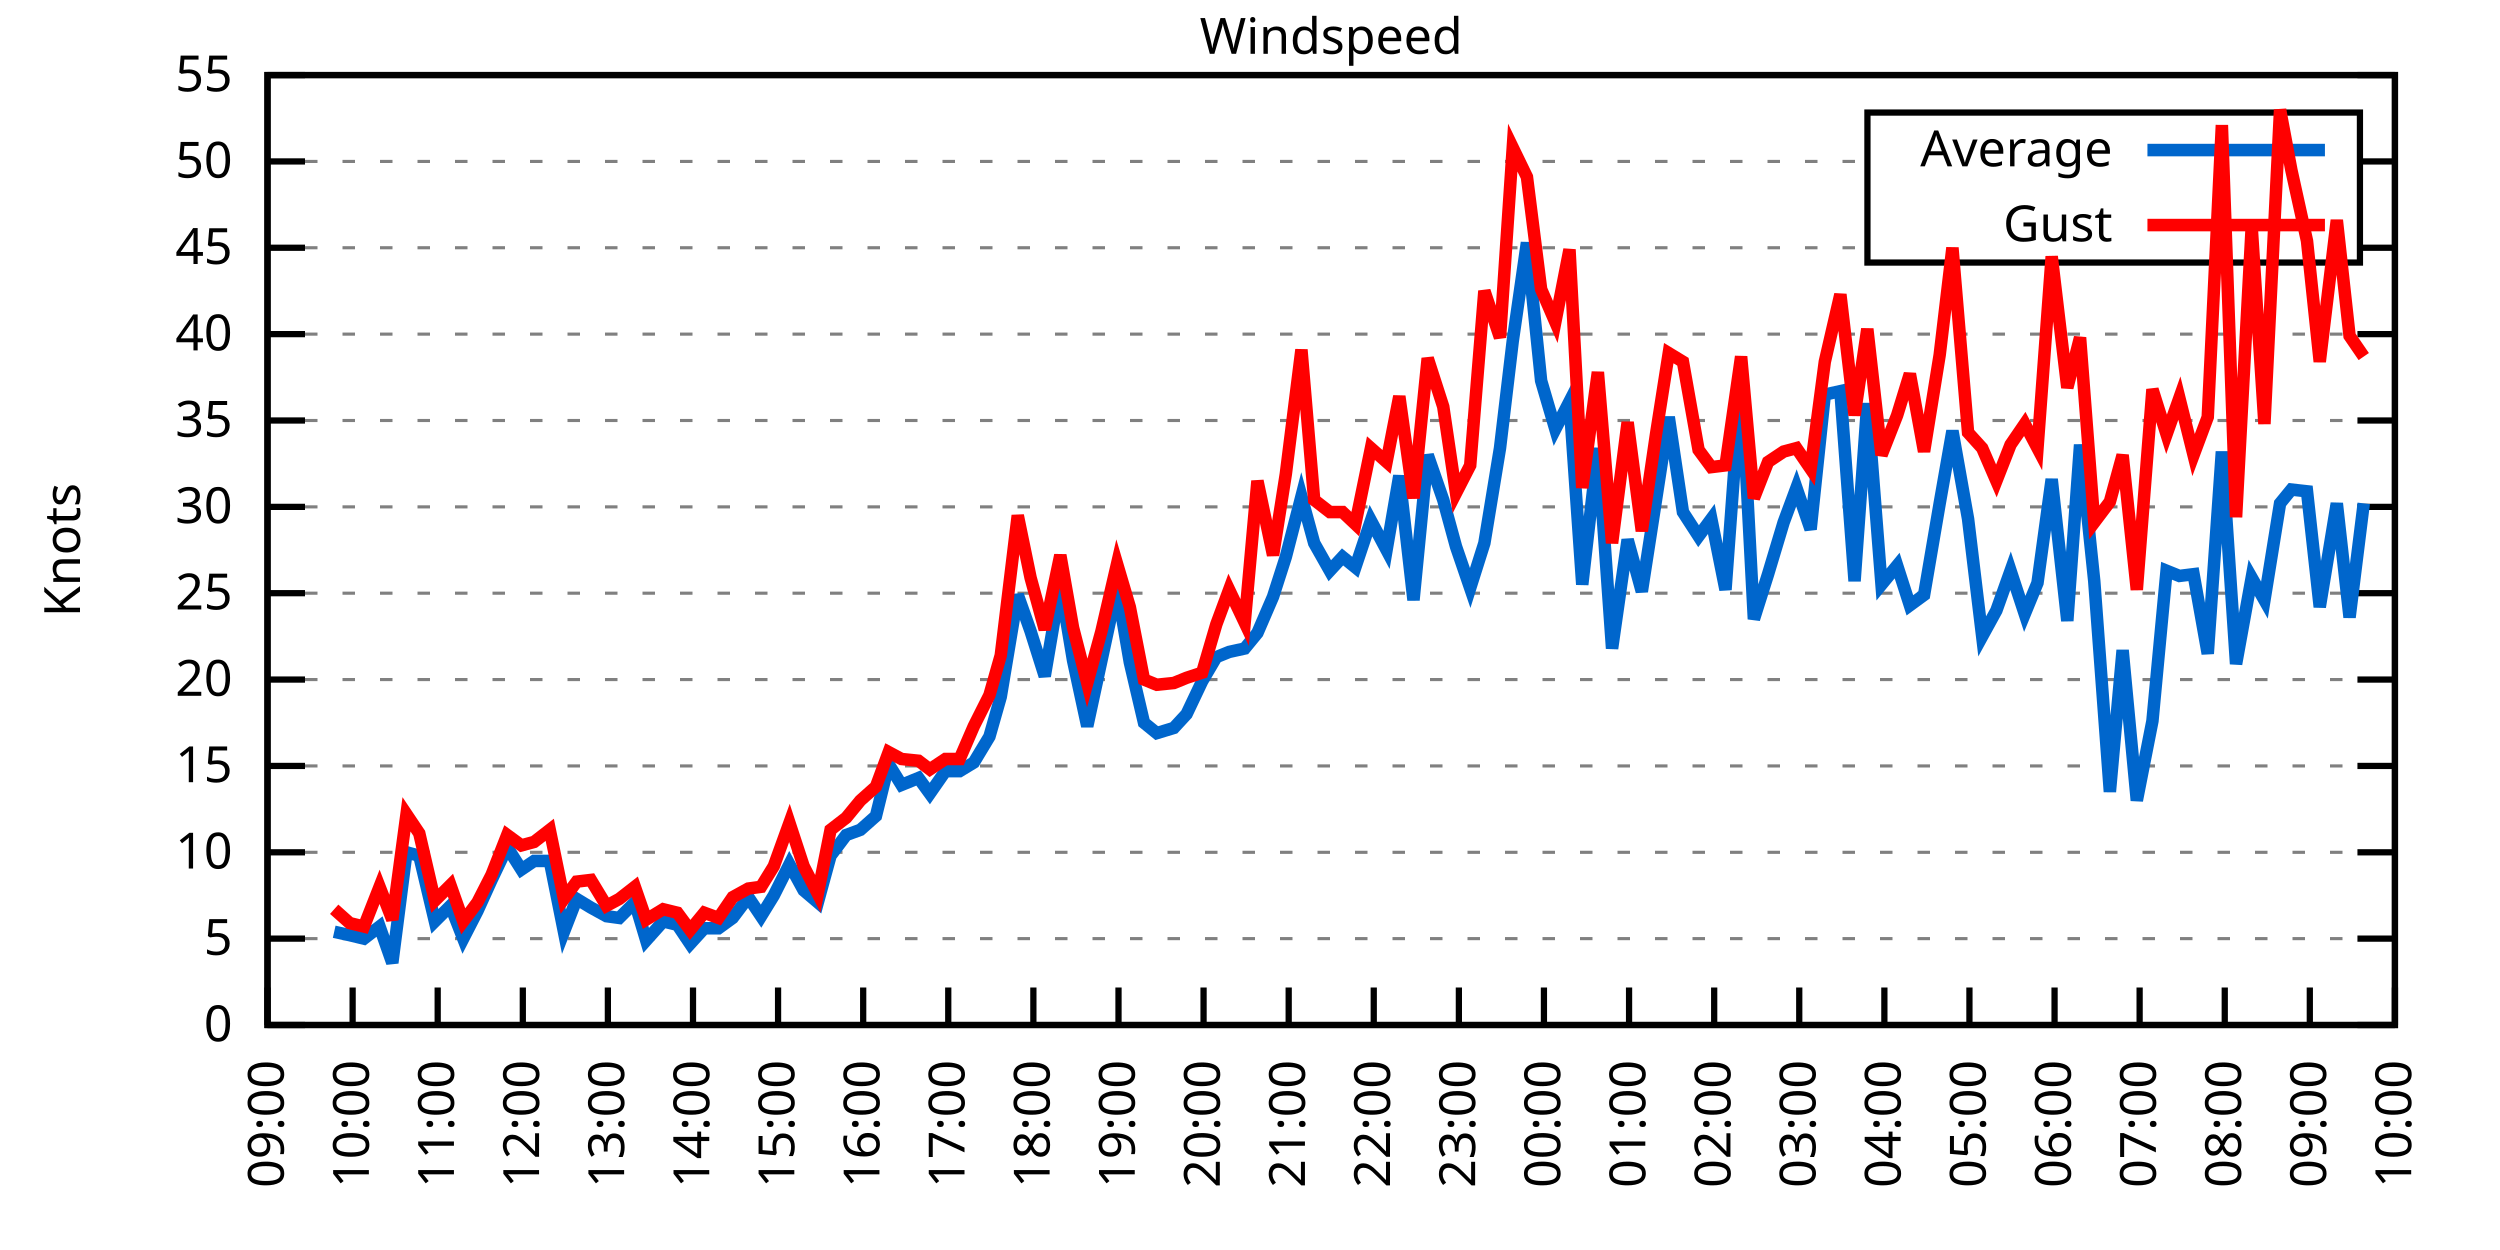
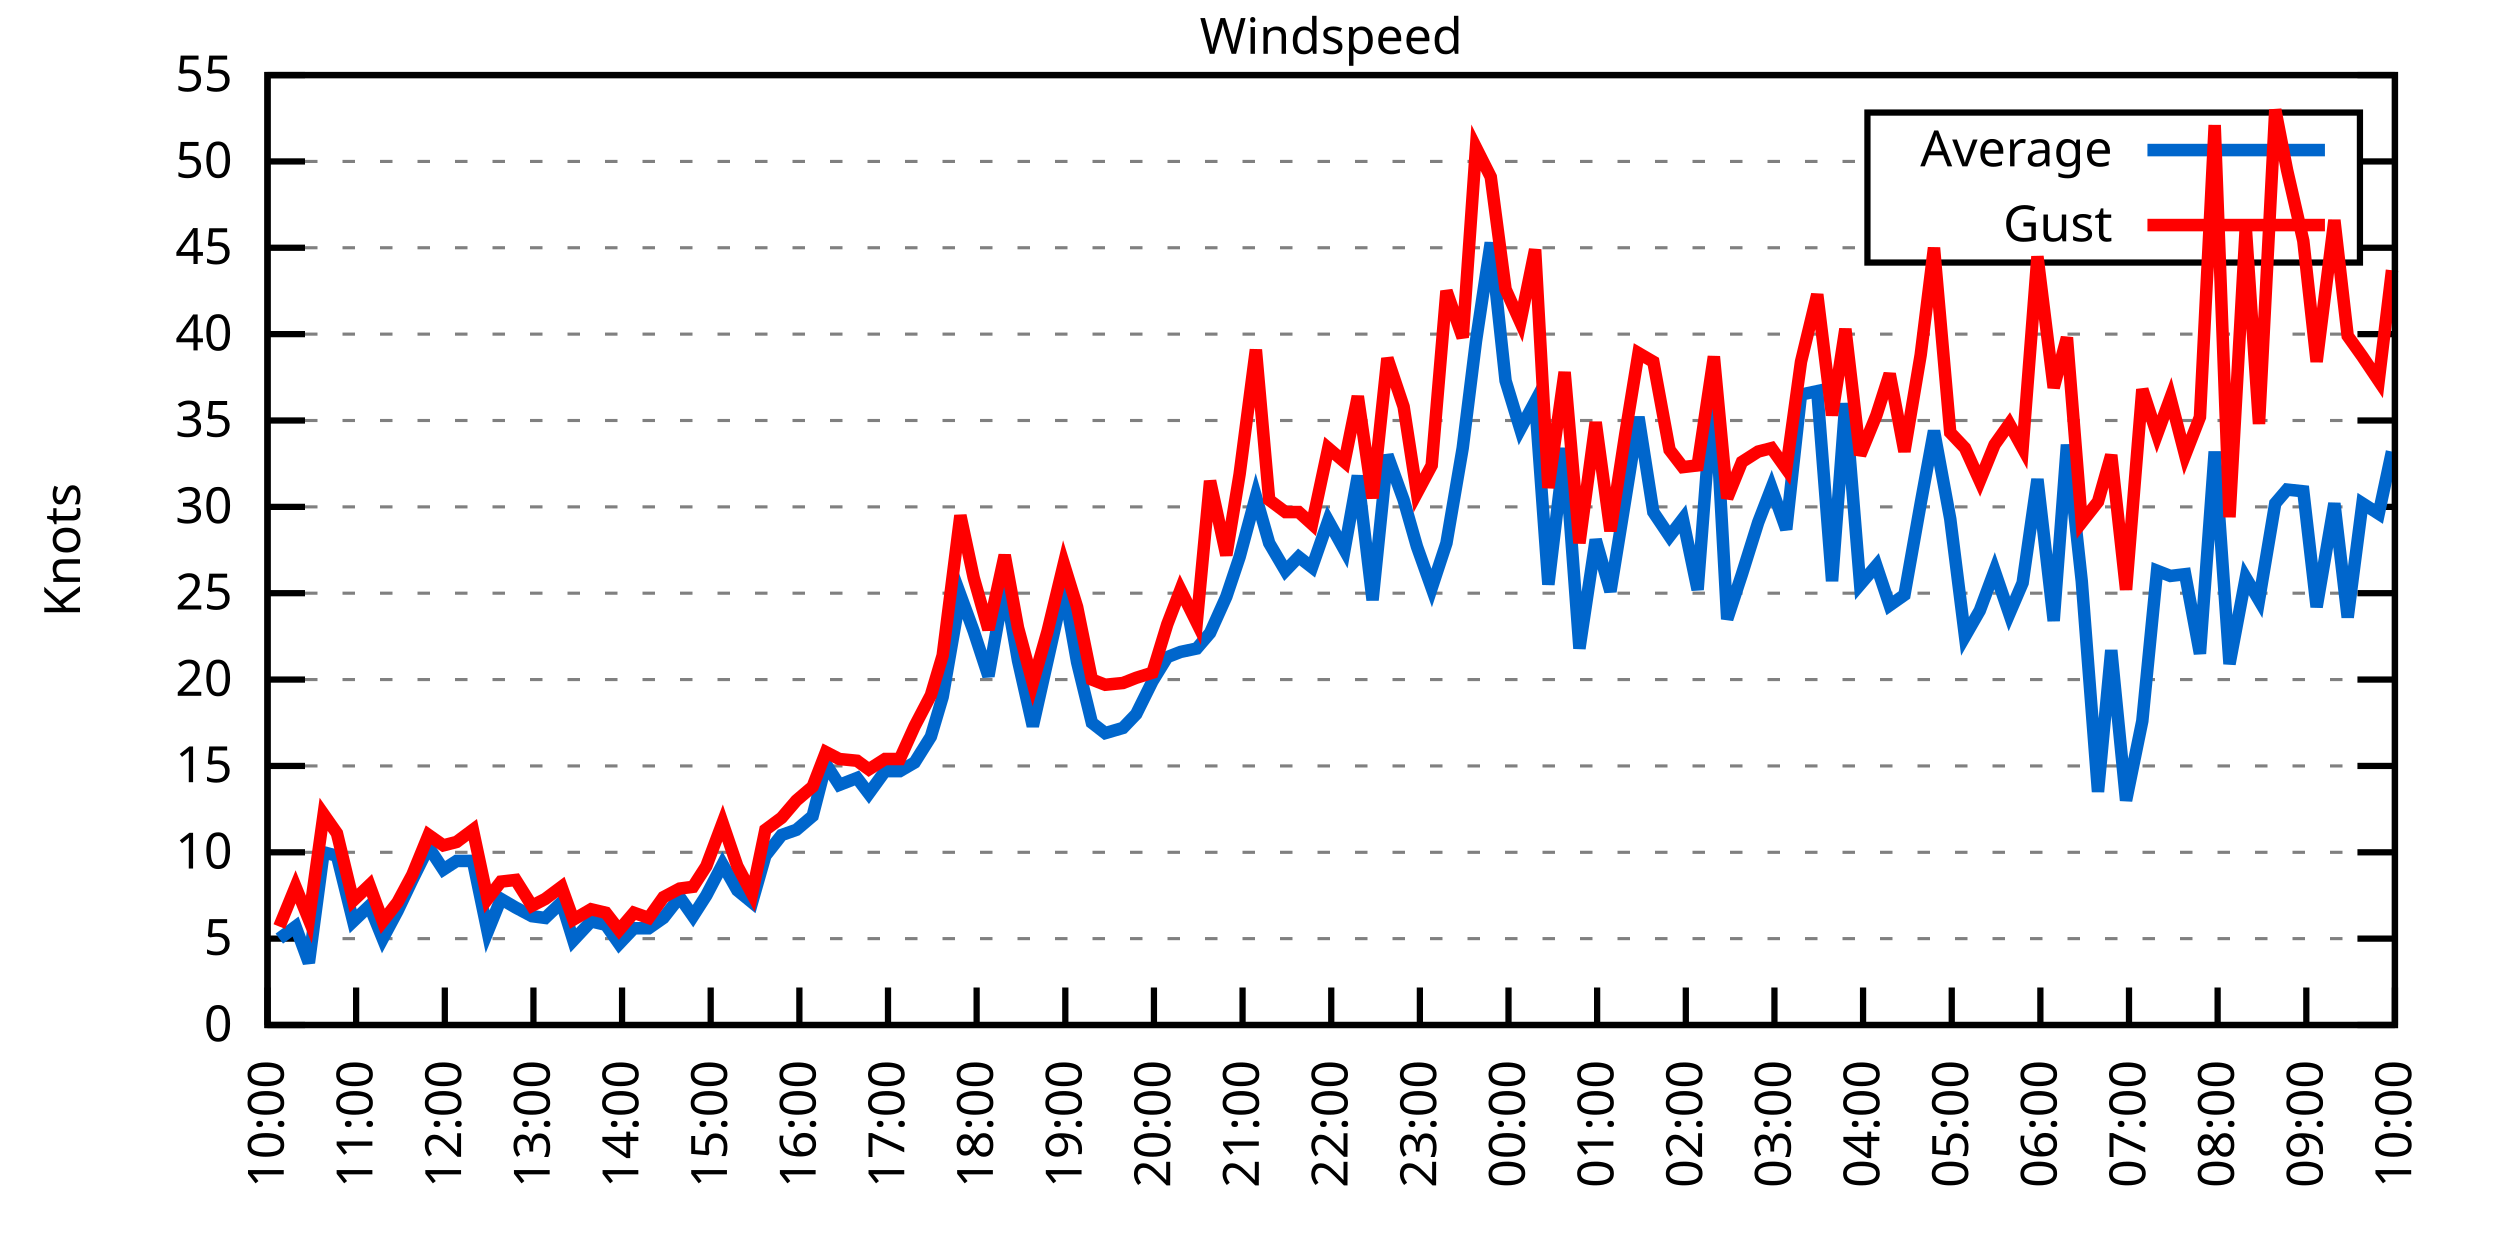
<svg xmlns="http://www.w3.org/2000/svg" xmlns:xlink="http://www.w3.org/1999/xlink" width="400" height="200" viewBox="0 0 400 200">
  <g id="gnuplot_canvas">
    <rect x="0" y="0" width="400" height="200" fill="none" />
    <defs>
      <circle id="gpDot" r="0.5" stroke-width="0.5" stroke="currentColor" />
      <path id="gpPt0" stroke-width="0.333" stroke="currentColor" d="M-1,0 h2 M0,-1 v2" />
      <path id="gpPt1" stroke-width="0.333" stroke="currentColor" d="M-1,-1 L1,1 M1,-1 L-1,1" />
      <path id="gpPt2" stroke-width="0.333" stroke="currentColor" d="M-1,0 L1,0 M0,-1 L0,1 M-1,-1 L1,1 M-1,1 L1,-1" />
      <rect id="gpPt3" stroke-width="0.333" stroke="currentColor" x="-1" y="-1" width="2" height="2" />
      <rect id="gpPt4" stroke-width="0.333" stroke="currentColor" fill="currentColor" x="-1" y="-1" width="2" height="2" />
      <circle id="gpPt5" stroke-width="0.333" stroke="currentColor" cx="0" cy="0" r="1" />
      <use xlink:href="#gpPt5" id="gpPt6" fill="currentColor" stroke="none" />
      <path id="gpPt7" stroke-width="0.333" stroke="currentColor" d="M0,-1.33 L-1.33,0.67 L1.33,0.67 z" />
      <use xlink:href="#gpPt7" id="gpPt8" fill="currentColor" stroke="none" />
      <use xlink:href="#gpPt7" id="gpPt9" stroke="currentColor" transform="rotate(180)" />
      <use xlink:href="#gpPt9" id="gpPt10" fill="currentColor" stroke="none" />
      <use xlink:href="#gpPt3" id="gpPt11" stroke="currentColor" transform="rotate(45)" />
      <use xlink:href="#gpPt11" id="gpPt12" fill="currentColor" stroke="none" />
      <path id="gpPt13" stroke-width="0.333" stroke="currentColor" d="M0,1.330 L1.265,0.411 L0.782,-1.067 L-0.782,-1.076 L-1.265,0.411 z" />
      <use xlink:href="#gpPt13" id="gpPt14" fill="currentColor" stroke="none" />
      <filter id="textbox" filterUnits="objectBoundingBox" x="0" y="0" height="1" width="1">
        <feFlood flood-color="white" flood-opacity="1" result="bgnd" />
        <feComposite in="SourceGraphic" in2="bgnd" operator="atop" />
      </filter>
      <filter id="greybox" filterUnits="objectBoundingBox" x="0" y="0" height="1" width="1">
        <feFlood flood-color="lightgrey" flood-opacity="1" result="grey" />
        <feComposite in="SourceGraphic" in2="grey" operator="atop" />
      </filter>
    </defs>
    <g fill="none" color="white" stroke="currentColor" stroke-width="1.00" stroke-linecap="butt" stroke-linejoin="miter">
</g>
    <g fill="none" color="black" stroke="currentColor" stroke-width="1.00" stroke-linecap="butt" stroke-linejoin="miter">
      <g stroke="none" shape-rendering="crispEdges">
        <polygon fill="rgb(255, 255, 255)" points="42.80,164.00 383.18,164.00 383.18,12.02 42.80,12.02 " />
      </g>
    </g>
    <g fill="none" color="black" stroke="currentColor" stroke-width="1.00" stroke-linecap="butt" stroke-linejoin="miter">
</g>
    <g fill="none" color="black" stroke="black" stroke-width="0.50" stroke-linecap="butt" stroke-linejoin="miter">
</g>
    <g fill="none" color="gray" stroke="currentColor" stroke-width="0.50" stroke-linecap="butt" stroke-linejoin="miter">
      <path stroke="gray" stroke-dasharray="2,4" class="gridline" d="M42.80,164.00 L383.19,164.00  " />
    </g>
    <g fill="none" color="gray" stroke="gray" stroke-width="1.00" stroke-linecap="butt" stroke-linejoin="miter">
</g>
    <g fill="none" color="black" stroke="currentColor" stroke-width="1.00" stroke-linecap="butt" stroke-linejoin="miter">
      <path stroke="black" d="M42.80,164.00 L48.80,164.00 M383.19,164.00 L377.19,164.00  " />
      <g transform="translate(37.20,166.60)" stroke="none" fill="black" font-family="Sans" font-size="8.00" text-anchor="end">
        <text>
          <tspan font-family="Sans"> 0</tspan>
        </text>
      </g>
    </g>
    <g fill="none" color="black" stroke="currentColor" stroke-width="1.00" stroke-linecap="butt" stroke-linejoin="miter">
</g>
    <g fill="none" color="black" stroke="black" stroke-width="0.50" stroke-linecap="butt" stroke-linejoin="miter">
</g>
    <g fill="none" color="gray" stroke="currentColor" stroke-width="0.50" stroke-linecap="butt" stroke-linejoin="miter">
      <path stroke="gray" stroke-dasharray="2,4" class="gridline" d="M42.80,150.18 L383.19,150.18  " />
    </g>
    <g fill="none" color="gray" stroke="gray" stroke-width="1.00" stroke-linecap="butt" stroke-linejoin="miter">
</g>
    <g fill="none" color="black" stroke="currentColor" stroke-width="1.00" stroke-linecap="butt" stroke-linejoin="miter">
      <path stroke="black" d="M42.80,150.18 L48.80,150.18 M383.19,150.18 L377.19,150.18  " />
      <g transform="translate(37.20,152.78)" stroke="none" fill="black" font-family="Sans" font-size="8.00" text-anchor="end">
        <text>
          <tspan font-family="Sans"> 5</tspan>
        </text>
      </g>
    </g>
    <g fill="none" color="black" stroke="currentColor" stroke-width="1.00" stroke-linecap="butt" stroke-linejoin="miter">
</g>
    <g fill="none" color="black" stroke="black" stroke-width="0.50" stroke-linecap="butt" stroke-linejoin="miter">
</g>
    <g fill="none" color="gray" stroke="currentColor" stroke-width="0.50" stroke-linecap="butt" stroke-linejoin="miter">
      <path stroke="gray" stroke-dasharray="2,4" class="gridline" d="M42.80,136.37 L383.19,136.37  " />
    </g>
    <g fill="none" color="gray" stroke="gray" stroke-width="1.00" stroke-linecap="butt" stroke-linejoin="miter">
</g>
    <g fill="none" color="black" stroke="currentColor" stroke-width="1.00" stroke-linecap="butt" stroke-linejoin="miter">
      <path stroke="black" d="M42.80,136.37 L48.80,136.37 M383.19,136.37 L377.19,136.37  " />
      <g transform="translate(37.20,138.97)" stroke="none" fill="black" font-family="Sans" font-size="8.00" text-anchor="end">
        <text>
          <tspan font-family="Sans"> 10</tspan>
        </text>
      </g>
    </g>
    <g fill="none" color="black" stroke="currentColor" stroke-width="1.00" stroke-linecap="butt" stroke-linejoin="miter">
</g>
    <g fill="none" color="black" stroke="black" stroke-width="0.50" stroke-linecap="butt" stroke-linejoin="miter">
</g>
    <g fill="none" color="gray" stroke="currentColor" stroke-width="0.50" stroke-linecap="butt" stroke-linejoin="miter">
      <path stroke="gray" stroke-dasharray="2,4" class="gridline" d="M42.80,122.55 L383.19,122.55  " />
    </g>
    <g fill="none" color="gray" stroke="gray" stroke-width="1.00" stroke-linecap="butt" stroke-linejoin="miter">
</g>
    <g fill="none" color="black" stroke="currentColor" stroke-width="1.00" stroke-linecap="butt" stroke-linejoin="miter">
      <path stroke="black" d="M42.80,122.55 L48.80,122.55 M383.19,122.55 L377.19,122.55  " />
      <g transform="translate(37.20,125.15)" stroke="none" fill="black" font-family="Sans" font-size="8.00" text-anchor="end">
        <text>
          <tspan font-family="Sans"> 15</tspan>
        </text>
      </g>
    </g>
    <g fill="none" color="black" stroke="currentColor" stroke-width="1.00" stroke-linecap="butt" stroke-linejoin="miter">
</g>
    <g fill="none" color="black" stroke="black" stroke-width="0.50" stroke-linecap="butt" stroke-linejoin="miter">
</g>
    <g fill="none" color="gray" stroke="currentColor" stroke-width="0.50" stroke-linecap="butt" stroke-linejoin="miter">
      <path stroke="gray" stroke-dasharray="2,4" class="gridline" d="M42.80,108.73 L383.19,108.73  " />
    </g>
    <g fill="none" color="gray" stroke="gray" stroke-width="1.00" stroke-linecap="butt" stroke-linejoin="miter">
</g>
    <g fill="none" color="black" stroke="currentColor" stroke-width="1.00" stroke-linecap="butt" stroke-linejoin="miter">
      <path stroke="black" d="M42.80,108.73 L48.80,108.73 M383.19,108.73 L377.19,108.73  " />
      <g transform="translate(37.20,111.33)" stroke="none" fill="black" font-family="Sans" font-size="8.00" text-anchor="end">
        <text>
          <tspan font-family="Sans"> 20</tspan>
        </text>
      </g>
    </g>
    <g fill="none" color="black" stroke="currentColor" stroke-width="1.00" stroke-linecap="butt" stroke-linejoin="miter">
</g>
    <g fill="none" color="black" stroke="black" stroke-width="0.50" stroke-linecap="butt" stroke-linejoin="miter">
</g>
    <g fill="none" color="gray" stroke="currentColor" stroke-width="0.50" stroke-linecap="butt" stroke-linejoin="miter">
      <path stroke="gray" stroke-dasharray="2,4" class="gridline" d="M42.80,94.91 L383.19,94.91  " />
    </g>
    <g fill="none" color="gray" stroke="gray" stroke-width="1.00" stroke-linecap="butt" stroke-linejoin="miter">
</g>
    <g fill="none" color="black" stroke="currentColor" stroke-width="1.00" stroke-linecap="butt" stroke-linejoin="miter">
      <path stroke="black" d="M42.80,94.91 L48.80,94.91 M383.19,94.91 L377.19,94.91  " />
      <g transform="translate(37.20,97.51)" stroke="none" fill="black" font-family="Sans" font-size="8.00" text-anchor="end">
        <text>
          <tspan font-family="Sans"> 25</tspan>
        </text>
      </g>
    </g>
    <g fill="none" color="black" stroke="currentColor" stroke-width="1.00" stroke-linecap="butt" stroke-linejoin="miter">
</g>
    <g fill="none" color="black" stroke="black" stroke-width="0.50" stroke-linecap="butt" stroke-linejoin="miter">
</g>
    <g fill="none" color="gray" stroke="currentColor" stroke-width="0.50" stroke-linecap="butt" stroke-linejoin="miter">
      <path stroke="gray" stroke-dasharray="2,4" class="gridline" d="M42.80,81.10 L383.19,81.10  " />
    </g>
    <g fill="none" color="gray" stroke="gray" stroke-width="1.00" stroke-linecap="butt" stroke-linejoin="miter">
</g>
    <g fill="none" color="black" stroke="currentColor" stroke-width="1.00" stroke-linecap="butt" stroke-linejoin="miter">
      <path stroke="black" d="M42.80,81.10 L48.80,81.10 M383.19,81.10 L377.19,81.10  " />
      <g transform="translate(37.20,83.70)" stroke="none" fill="black" font-family="Sans" font-size="8.00" text-anchor="end">
        <text>
          <tspan font-family="Sans"> 30</tspan>
        </text>
      </g>
    </g>
    <g fill="none" color="black" stroke="currentColor" stroke-width="1.00" stroke-linecap="butt" stroke-linejoin="miter">
</g>
    <g fill="none" color="black" stroke="black" stroke-width="0.50" stroke-linecap="butt" stroke-linejoin="miter">
</g>
    <g fill="none" color="gray" stroke="currentColor" stroke-width="0.50" stroke-linecap="butt" stroke-linejoin="miter">
      <path stroke="gray" stroke-dasharray="2,4" class="gridline" d="M42.80,67.28 L383.19,67.28  " />
    </g>
    <g fill="none" color="gray" stroke="gray" stroke-width="1.00" stroke-linecap="butt" stroke-linejoin="miter">
</g>
    <g fill="none" color="black" stroke="currentColor" stroke-width="1.00" stroke-linecap="butt" stroke-linejoin="miter">
      <path stroke="black" d="M42.80,67.28 L48.80,67.28 M383.19,67.28 L377.19,67.28  " />
      <g transform="translate(37.20,69.88)" stroke="none" fill="black" font-family="Sans" font-size="8.00" text-anchor="end">
        <text>
          <tspan font-family="Sans"> 35</tspan>
        </text>
      </g>
    </g>
    <g fill="none" color="black" stroke="currentColor" stroke-width="1.00" stroke-linecap="butt" stroke-linejoin="miter">
</g>
    <g fill="none" color="black" stroke="black" stroke-width="0.50" stroke-linecap="butt" stroke-linejoin="miter">
</g>
    <g fill="none" color="gray" stroke="currentColor" stroke-width="0.50" stroke-linecap="butt" stroke-linejoin="miter">
      <path stroke="gray" stroke-dasharray="2,4" class="gridline" d="M42.80,53.46 L383.19,53.46  " />
    </g>
    <g fill="none" color="gray" stroke="gray" stroke-width="1.00" stroke-linecap="butt" stroke-linejoin="miter">
</g>
    <g fill="none" color="black" stroke="currentColor" stroke-width="1.00" stroke-linecap="butt" stroke-linejoin="miter">
      <path stroke="black" d="M42.80,53.46 L48.80,53.46 M383.19,53.46 L377.19,53.46  " />
      <g transform="translate(37.20,56.06)" stroke="none" fill="black" font-family="Sans" font-size="8.00" text-anchor="end">
        <text>
          <tspan font-family="Sans"> 40</tspan>
        </text>
      </g>
    </g>
    <g fill="none" color="black" stroke="currentColor" stroke-width="1.00" stroke-linecap="butt" stroke-linejoin="miter">
</g>
    <g fill="none" color="black" stroke="black" stroke-width="0.50" stroke-linecap="butt" stroke-linejoin="miter">
</g>
    <g fill="none" color="gray" stroke="currentColor" stroke-width="0.50" stroke-linecap="butt" stroke-linejoin="miter">
      <path stroke="gray" stroke-dasharray="2,4" class="gridline" d="M42.80,39.64 L298.79,39.64 M377.59,39.64 L383.19,39.64  " />
    </g>
    <g fill="none" color="gray" stroke="gray" stroke-width="1.00" stroke-linecap="butt" stroke-linejoin="miter">
</g>
    <g fill="none" color="black" stroke="currentColor" stroke-width="1.00" stroke-linecap="butt" stroke-linejoin="miter">
      <path stroke="black" d="M42.80,39.64 L48.80,39.64 M383.19,39.64 L377.19,39.64  " />
      <g transform="translate(37.20,42.24)" stroke="none" fill="black" font-family="Sans" font-size="8.00" text-anchor="end">
        <text>
          <tspan font-family="Sans"> 45</tspan>
        </text>
      </g>
    </g>
    <g fill="none" color="black" stroke="currentColor" stroke-width="1.00" stroke-linecap="butt" stroke-linejoin="miter">
</g>
    <g fill="none" color="black" stroke="black" stroke-width="0.50" stroke-linecap="butt" stroke-linejoin="miter">
</g>
    <g fill="none" color="gray" stroke="currentColor" stroke-width="0.50" stroke-linecap="butt" stroke-linejoin="miter">
      <path stroke="gray" stroke-dasharray="2,4" class="gridline" d="M42.80,25.83 L298.79,25.83 M377.59,25.83 L383.19,25.83  " />
    </g>
    <g fill="none" color="gray" stroke="gray" stroke-width="1.00" stroke-linecap="butt" stroke-linejoin="miter">
</g>
    <g fill="none" color="black" stroke="currentColor" stroke-width="1.00" stroke-linecap="butt" stroke-linejoin="miter">
      <path stroke="black" d="M42.80,25.83 L48.80,25.83 M383.19,25.83 L377.19,25.83  " />
      <g transform="translate(37.20,28.43)" stroke="none" fill="black" font-family="Sans" font-size="8.00" text-anchor="end">
        <text>
          <tspan font-family="Sans"> 50</tspan>
        </text>
      </g>
    </g>
    <g fill="none" color="black" stroke="currentColor" stroke-width="1.00" stroke-linecap="butt" stroke-linejoin="miter">
</g>
    <g fill="none" color="black" stroke="black" stroke-width="0.50" stroke-linecap="butt" stroke-linejoin="miter">
</g>
    <g fill="none" color="gray" stroke="currentColor" stroke-width="0.50" stroke-linecap="butt" stroke-linejoin="miter">
      <path stroke="gray" stroke-dasharray="2,4" class="gridline" d="M42.80,12.01 L383.19,12.01  " />
    </g>
    <g fill="none" color="gray" stroke="gray" stroke-width="1.00" stroke-linecap="butt" stroke-linejoin="miter">
</g>
    <g fill="none" color="black" stroke="currentColor" stroke-width="1.00" stroke-linecap="butt" stroke-linejoin="miter">
      <path stroke="black" d="M42.80,12.01 L48.80,12.01 M383.19,12.01 L377.19,12.01  " />
      <g transform="translate(37.20,14.61)" stroke="none" fill="black" font-family="Sans" font-size="8.00" text-anchor="end">
        <text>
          <tspan font-family="Sans"> 55</tspan>
        </text>
      </g>
    </g>
    <g fill="none" color="black" stroke="currentColor" stroke-width="1.00" stroke-linecap="butt" stroke-linejoin="miter">
      <path stroke="black" d="M42.80,164.00 L42.80,158.00  " />
      <g transform="translate(45.40,169.60) rotate(270.00)" stroke="none" fill="black" font-family="Sans" font-size="8.00" text-anchor="end">
        <text>
-           <tspan font-family="Sans">09:00</tspan>
-         </text>
-       </g>
-     </g>
-     <g fill="none" color="black" stroke="currentColor" stroke-width="1.00" stroke-linecap="butt" stroke-linejoin="miter">
-       <path stroke="black" d="M56.42,164.00 L56.42,158.00  " />
-       <g transform="translate(59.02,169.60) rotate(270.00)" stroke="none" fill="black" font-family="Sans" font-size="8.00" text-anchor="end">
-         <text>
          <tspan font-family="Sans">10:00</tspan>
        </text>
      </g>
    </g>
    <g fill="none" color="black" stroke="currentColor" stroke-width="1.00" stroke-linecap="butt" stroke-linejoin="miter">
-       <path stroke="black" d="M70.03,164.00 L70.03,158.00  " />
-       <g transform="translate(72.63,169.60) rotate(270.00)" stroke="none" fill="black" font-family="Sans" font-size="8.00" text-anchor="end">
+       <path stroke="black" d="M56.98,164.00 L56.98,158.00  " />
+       <g transform="translate(59.58,169.60) rotate(270.00)" stroke="none" fill="black" font-family="Sans" font-size="8.00" text-anchor="end">
        <text>
          <tspan font-family="Sans">11:00</tspan>
        </text>
      </g>
    </g>
    <g fill="none" color="black" stroke="currentColor" stroke-width="1.00" stroke-linecap="butt" stroke-linejoin="miter">
-       <path stroke="black" d="M83.65,164.00 L83.65,158.00  " />
-       <g transform="translate(86.25,169.60) rotate(270.00)" stroke="none" fill="black" font-family="Sans" font-size="8.00" text-anchor="end">
+       <path stroke="black" d="M71.17,164.00 L71.17,158.00  " />
+       <g transform="translate(73.77,169.60) rotate(270.00)" stroke="none" fill="black" font-family="Sans" font-size="8.00" text-anchor="end">
        <text>
          <tspan font-family="Sans">12:00</tspan>
        </text>
      </g>
    </g>
    <g fill="none" color="black" stroke="currentColor" stroke-width="1.00" stroke-linecap="butt" stroke-linejoin="miter">
-       <path stroke="black" d="M97.26,164.00 L97.26,158.00  " />
-       <g transform="translate(99.86,169.60) rotate(270.00)" stroke="none" fill="black" font-family="Sans" font-size="8.00" text-anchor="end">
+       <path stroke="black" d="M85.35,164.00 L85.35,158.00  " />
+       <g transform="translate(87.95,169.60) rotate(270.00)" stroke="none" fill="black" font-family="Sans" font-size="8.00" text-anchor="end">
        <text>
          <tspan font-family="Sans">13:00</tspan>
        </text>
      </g>
    </g>
    <g fill="none" color="black" stroke="currentColor" stroke-width="1.00" stroke-linecap="butt" stroke-linejoin="miter">
-       <path stroke="black" d="M110.88,164.00 L110.88,158.00  " />
-       <g transform="translate(113.48,169.60) rotate(270.00)" stroke="none" fill="black" font-family="Sans" font-size="8.00" text-anchor="end">
+       <path stroke="black" d="M99.53,164.00 L99.53,158.00  " />
+       <g transform="translate(102.13,169.60) rotate(270.00)" stroke="none" fill="black" font-family="Sans" font-size="8.00" text-anchor="end">
        <text>
          <tspan font-family="Sans">14:00</tspan>
        </text>
      </g>
    </g>
    <g fill="none" color="black" stroke="currentColor" stroke-width="1.00" stroke-linecap="butt" stroke-linejoin="miter">
-       <path stroke="black" d="M124.49,164.00 L124.49,158.00  " />
-       <g transform="translate(127.09,169.60) rotate(270.00)" stroke="none" fill="black" font-family="Sans" font-size="8.00" text-anchor="end">
+       <path stroke="black" d="M113.71,164.00 L113.71,158.00  " />
+       <g transform="translate(116.31,169.60) rotate(270.00)" stroke="none" fill="black" font-family="Sans" font-size="8.00" text-anchor="end">
        <text>
          <tspan font-family="Sans">15:00</tspan>
        </text>
      </g>
    </g>
    <g fill="none" color="black" stroke="currentColor" stroke-width="1.00" stroke-linecap="butt" stroke-linejoin="miter">
-       <path stroke="black" d="M138.11,164.00 L138.11,158.00  " />
-       <g transform="translate(140.71,169.60) rotate(270.00)" stroke="none" fill="black" font-family="Sans" font-size="8.00" text-anchor="end">
+       <path stroke="black" d="M127.90,164.00 L127.90,158.00  " />
+       <g transform="translate(130.50,169.60) rotate(270.00)" stroke="none" fill="black" font-family="Sans" font-size="8.00" text-anchor="end">
        <text>
          <tspan font-family="Sans">16:00</tspan>
        </text>
      </g>
    </g>
    <g fill="none" color="black" stroke="currentColor" stroke-width="1.00" stroke-linecap="butt" stroke-linejoin="miter">
-       <path stroke="black" d="M151.72,164.00 L151.72,158.00  " />
-       <g transform="translate(154.32,169.60) rotate(270.00)" stroke="none" fill="black" font-family="Sans" font-size="8.00" text-anchor="end">
+       <path stroke="black" d="M142.08,164.00 L142.08,158.00  " />
+       <g transform="translate(144.68,169.60) rotate(270.00)" stroke="none" fill="black" font-family="Sans" font-size="8.00" text-anchor="end">
        <text>
          <tspan font-family="Sans">17:00</tspan>
        </text>
      </g>
    </g>
    <g fill="none" color="black" stroke="currentColor" stroke-width="1.00" stroke-linecap="butt" stroke-linejoin="miter">
-       <path stroke="black" d="M165.34,164.00 L165.34,158.00  " />
-       <g transform="translate(167.94,169.60) rotate(270.00)" stroke="none" fill="black" font-family="Sans" font-size="8.00" text-anchor="end">
+       <path stroke="black" d="M156.26,164.00 L156.26,158.00  " />
+       <g transform="translate(158.86,169.60) rotate(270.00)" stroke="none" fill="black" font-family="Sans" font-size="8.00" text-anchor="end">
        <text>
          <tspan font-family="Sans">18:00</tspan>
        </text>
      </g>
    </g>
    <g fill="none" color="black" stroke="currentColor" stroke-width="1.00" stroke-linecap="butt" stroke-linejoin="miter">
-       <path stroke="black" d="M178.96,164.00 L178.96,158.00  " />
-       <g transform="translate(181.56,169.60) rotate(270.00)" stroke="none" fill="black" font-family="Sans" font-size="8.00" text-anchor="end">
+       <path stroke="black" d="M170.45,164.00 L170.45,158.00  " />
+       <g transform="translate(173.05,169.60) rotate(270.00)" stroke="none" fill="black" font-family="Sans" font-size="8.00" text-anchor="end">
        <text>
          <tspan font-family="Sans">19:00</tspan>
        </text>
      </g>
    </g>
    <g fill="none" color="black" stroke="currentColor" stroke-width="1.00" stroke-linecap="butt" stroke-linejoin="miter">
-       <path stroke="black" d="M192.57,164.00 L192.57,158.00  " />
-       <g transform="translate(195.17,169.60) rotate(270.00)" stroke="none" fill="black" font-family="Sans" font-size="8.00" text-anchor="end">
+       <path stroke="black" d="M184.63,164.00 L184.63,158.00  " />
+       <g transform="translate(187.23,169.60) rotate(270.00)" stroke="none" fill="black" font-family="Sans" font-size="8.00" text-anchor="end">
        <text>
          <tspan font-family="Sans">20:00</tspan>
        </text>
      </g>
    </g>
    <g fill="none" color="black" stroke="currentColor" stroke-width="1.00" stroke-linecap="butt" stroke-linejoin="miter">
-       <path stroke="black" d="M206.19,164.00 L206.19,158.00  " />
-       <g transform="translate(208.79,169.60) rotate(270.00)" stroke="none" fill="black" font-family="Sans" font-size="8.00" text-anchor="end">
+       <path stroke="black" d="M198.81,164.00 L198.81,158.00  " />
+       <g transform="translate(201.41,169.60) rotate(270.00)" stroke="none" fill="black" font-family="Sans" font-size="8.00" text-anchor="end">
        <text>
          <tspan font-family="Sans">21:00</tspan>
        </text>
      </g>
    </g>
    <g fill="none" color="black" stroke="currentColor" stroke-width="1.00" stroke-linecap="butt" stroke-linejoin="miter">
-       <path stroke="black" d="M219.80,164.00 L219.80,158.00  " />
-       <g transform="translate(222.40,169.60) rotate(270.00)" stroke="none" fill="black" font-family="Sans" font-size="8.00" text-anchor="end">
+       <path stroke="black" d="M213.00,164.00 L213.00,158.00  " />
+       <g transform="translate(215.60,169.60) rotate(270.00)" stroke="none" fill="black" font-family="Sans" font-size="8.00" text-anchor="end">
        <text>
          <tspan font-family="Sans">22:00</tspan>
        </text>
      </g>
    </g>
    <g fill="none" color="black" stroke="currentColor" stroke-width="1.00" stroke-linecap="butt" stroke-linejoin="miter">
-       <path stroke="black" d="M233.42,164.00 L233.42,158.00  " />
-       <g transform="translate(236.02,169.60) rotate(270.00)" stroke="none" fill="black" font-family="Sans" font-size="8.00" text-anchor="end">
+       <path stroke="black" d="M227.18,164.00 L227.18,158.00  " />
+       <g transform="translate(229.78,169.60) rotate(270.00)" stroke="none" fill="black" font-family="Sans" font-size="8.00" text-anchor="end">
        <text>
          <tspan font-family="Sans">23:00</tspan>
        </text>
      </g>
    </g>
    <g fill="none" color="black" stroke="currentColor" stroke-width="1.00" stroke-linecap="butt" stroke-linejoin="miter">
-       <path stroke="black" d="M247.03,164.00 L247.03,158.00  " />
-       <g transform="translate(249.63,169.60) rotate(270.00)" stroke="none" fill="black" font-family="Sans" font-size="8.00" text-anchor="end">
+       <path stroke="black" d="M241.36,164.00 L241.36,158.00  " />
+       <g transform="translate(243.96,169.60) rotate(270.00)" stroke="none" fill="black" font-family="Sans" font-size="8.00" text-anchor="end">
        <text>
          <tspan font-family="Sans">00:00</tspan>
        </text>
      </g>
    </g>
    <g fill="none" color="black" stroke="currentColor" stroke-width="1.00" stroke-linecap="butt" stroke-linejoin="miter">
-       <path stroke="black" d="M260.65,164.00 L260.65,158.00  " />
-       <g transform="translate(263.25,169.60) rotate(270.00)" stroke="none" fill="black" font-family="Sans" font-size="8.00" text-anchor="end">
+       <path stroke="black" d="M255.54,164.00 L255.54,158.00  " />
+       <g transform="translate(258.14,169.60) rotate(270.00)" stroke="none" fill="black" font-family="Sans" font-size="8.00" text-anchor="end">
        <text>
          <tspan font-family="Sans">01:00</tspan>
        </text>
      </g>
    </g>
    <g fill="none" color="black" stroke="currentColor" stroke-width="1.00" stroke-linecap="butt" stroke-linejoin="miter">
-       <path stroke="black" d="M274.27,164.00 L274.27,158.00  " />
-       <g transform="translate(276.87,169.60) rotate(270.00)" stroke="none" fill="black" font-family="Sans" font-size="8.00" text-anchor="end">
+       <path stroke="black" d="M269.73,164.00 L269.73,158.00  " />
+       <g transform="translate(272.33,169.60) rotate(270.00)" stroke="none" fill="black" font-family="Sans" font-size="8.00" text-anchor="end">
        <text>
          <tspan font-family="Sans">02:00</tspan>
        </text>
      </g>
    </g>
    <g fill="none" color="black" stroke="currentColor" stroke-width="1.00" stroke-linecap="butt" stroke-linejoin="miter">
-       <path stroke="black" d="M287.88,164.00 L287.88,158.00  " />
-       <g transform="translate(290.48,169.60) rotate(270.00)" stroke="none" fill="black" font-family="Sans" font-size="8.00" text-anchor="end">
+       <path stroke="black" d="M283.91,164.00 L283.91,158.00  " />
+       <g transform="translate(286.51,169.60) rotate(270.00)" stroke="none" fill="black" font-family="Sans" font-size="8.00" text-anchor="end">
        <text>
          <tspan font-family="Sans">03:00</tspan>
        </text>
      </g>
    </g>
    <g fill="none" color="black" stroke="currentColor" stroke-width="1.00" stroke-linecap="butt" stroke-linejoin="miter">
-       <path stroke="black" d="M301.50,164.00 L301.50,158.00  " />
-       <g transform="translate(304.10,169.60) rotate(270.00)" stroke="none" fill="black" font-family="Sans" font-size="8.00" text-anchor="end">
+       <path stroke="black" d="M298.09,164.00 L298.09,158.00  " />
+       <g transform="translate(300.69,169.60) rotate(270.00)" stroke="none" fill="black" font-family="Sans" font-size="8.00" text-anchor="end">
        <text>
          <tspan font-family="Sans">04:00</tspan>
        </text>
      </g>
    </g>
    <g fill="none" color="black" stroke="currentColor" stroke-width="1.00" stroke-linecap="butt" stroke-linejoin="miter">
-       <path stroke="black" d="M315.11,164.00 L315.11,158.00  " />
-       <g transform="translate(317.71,169.60) rotate(270.00)" stroke="none" fill="black" font-family="Sans" font-size="8.00" text-anchor="end">
+       <path stroke="black" d="M312.28,164.00 L312.28,158.00  " />
+       <g transform="translate(314.88,169.60) rotate(270.00)" stroke="none" fill="black" font-family="Sans" font-size="8.00" text-anchor="end">
        <text>
          <tspan font-family="Sans">05:00</tspan>
        </text>
      </g>
    </g>
    <g fill="none" color="black" stroke="currentColor" stroke-width="1.00" stroke-linecap="butt" stroke-linejoin="miter">
-       <path stroke="black" d="M328.73,164.00 L328.73,158.00  " />
-       <g transform="translate(331.33,169.60) rotate(270.00)" stroke="none" fill="black" font-family="Sans" font-size="8.00" text-anchor="end">
+       <path stroke="black" d="M326.46,164.00 L326.46,158.00  " />
+       <g transform="translate(329.06,169.60) rotate(270.00)" stroke="none" fill="black" font-family="Sans" font-size="8.00" text-anchor="end">
        <text>
          <tspan font-family="Sans">06:00</tspan>
        </text>
      </g>
    </g>
    <g fill="none" color="black" stroke="currentColor" stroke-width="1.00" stroke-linecap="butt" stroke-linejoin="miter">
-       <path stroke="black" d="M342.34,164.00 L342.34,158.00  " />
-       <g transform="translate(344.94,169.60) rotate(270.00)" stroke="none" fill="black" font-family="Sans" font-size="8.00" text-anchor="end">
+       <path stroke="black" d="M340.64,164.00 L340.64,158.00  " />
+       <g transform="translate(343.24,169.60) rotate(270.00)" stroke="none" fill="black" font-family="Sans" font-size="8.00" text-anchor="end">
        <text>
          <tspan font-family="Sans">07:00</tspan>
        </text>
      </g>
    </g>
    <g fill="none" color="black" stroke="currentColor" stroke-width="1.00" stroke-linecap="butt" stroke-linejoin="miter">
-       <path stroke="black" d="M355.96,164.00 L355.96,158.00  " />
-       <g transform="translate(358.56,169.60) rotate(270.00)" stroke="none" fill="black" font-family="Sans" font-size="8.00" text-anchor="end">
+       <path stroke="black" d="M354.82,164.00 L354.82,158.00  " />
+       <g transform="translate(357.42,169.60) rotate(270.00)" stroke="none" fill="black" font-family="Sans" font-size="8.00" text-anchor="end">
        <text>
          <tspan font-family="Sans">08:00</tspan>
        </text>
      </g>
    </g>
    <g fill="none" color="black" stroke="currentColor" stroke-width="1.00" stroke-linecap="butt" stroke-linejoin="miter">
-       <path stroke="black" d="M369.57,164.00 L369.57,158.00  " />
-       <g transform="translate(372.17,169.60) rotate(270.00)" stroke="none" fill="black" font-family="Sans" font-size="8.00" text-anchor="end">
+       <path stroke="black" d="M369.01,164.00 L369.01,158.00  " />
+       <g transform="translate(371.61,169.60) rotate(270.00)" stroke="none" fill="black" font-family="Sans" font-size="8.00" text-anchor="end">
        <text>
          <tspan font-family="Sans">09:00</tspan>
        </text>
      </g>
    </g>
    <g fill="none" color="black" stroke="currentColor" stroke-width="1.00" stroke-linecap="butt" stroke-linejoin="miter">
      <path stroke="black" d="M383.19,164.00 L383.19,158.00  " />
      <g transform="translate(385.79,169.60) rotate(270.00)" stroke="none" fill="black" font-family="Sans" font-size="8.00" text-anchor="end">
        <text>
          <tspan font-family="Sans">10:00</tspan>
        </text>
      </g>
    </g>
    <g fill="none" color="black" stroke="currentColor" stroke-width="1.00" stroke-linecap="butt" stroke-linejoin="miter">
</g>
    <g fill="none" color="black" stroke="currentColor" stroke-width="1.00" stroke-linecap="butt" stroke-linejoin="miter">
      <path stroke="black" d="M42.80,12.01 L42.80,164.00 L383.19,164.00 L383.19,12.01 L42.80,12.01 Z  " />
    </g>
    <g fill="none" color="black" stroke="currentColor" stroke-width="1.00" stroke-linecap="butt" stroke-linejoin="miter">
</g>
    <g fill="none" color="black" stroke="currentColor" stroke-width="1.00" stroke-linecap="butt" stroke-linejoin="miter">
      <path stroke="black" d="M298.79,42.01 L298.79,18.01 L377.59,18.01 L377.59,42.01 L298.79,42.01 Z  " />
    </g>
    <g id="Windspeed_plot_1">
      <g fill="none" color="white" stroke="black" stroke-width="2.00" stroke-linecap="butt" stroke-linejoin="miter">
</g>
      <g fill="none" color="black" stroke="currentColor" stroke-width="2.00" stroke-linecap="butt" stroke-linejoin="miter">
        <g transform="translate(337.99,26.61)" stroke="none" fill="black" font-family="Sans" font-size="8.00" text-anchor="end">
          <text>
            <tspan font-family="Sans">Average</tspan>
          </text>
        </g>
      </g>
      <g fill="none" color="black" stroke="currentColor" stroke-width="2.00" stroke-linecap="butt" stroke-linejoin="miter">
-         <path stroke="rgb(  0, 102, 204)" d="M343.59,24.01 L371.99,24.01 M53.47,149.08 L55.96,149.63 L58.23,150.18 L60.73,148.25 L62.77,154.05 L65.04,136.37   L67.08,136.92 L69.58,147.42 L72.07,144.93 L74.12,150.18 L76.39,145.76 L78.65,140.79 L81.15,135.54 L83.42,139.13   L85.46,137.75 L87.96,137.75 L90.23,149.08 L92.27,143.83 L94.54,145.21 L97.04,146.59 L99.08,146.87 L101.57,144.38   L103.39,150.46 L106.11,147.42 L108.38,147.97 L110.42,151.01 L112.69,148.52 L114.96,148.52 L117.23,146.87 L119.73,143.55   L121.77,146.59 L123.81,143.27 L126.31,138.30 L128.58,142.45 L130.85,144.38 L132.89,136.92 L135.39,133.60 L137.66,132.77   L140.15,130.56 L142.19,122.27 L144.24,125.59 L146.96,124.48 L148.77,126.97 L151.27,123.38 L153.54,123.38 L155.81,122.00   L158.31,117.85 L160.12,111.49 L162.84,95.19 L164.89,100.99 L167.16,108.18 L169.65,93.53 L171.69,105.69 L173.96,116.19   L176.23,105.69 L178.73,94.08 L180.77,105.97 L183.04,115.64 L185.08,117.30 L187.81,116.47 L189.85,114.26 L192.34,109.01   L194.61,105.14 L196.66,104.31 L199.15,103.76 L201.19,101.27 L203.69,95.47 L205.73,89.11 L208.23,79.44 L210.27,86.90   L212.77,91.32 L214.81,89.11 L216.85,90.77 L219.35,83.31 L221.85,88.00 L223.89,76.12 L226.16,96.02 L228.43,72.81   L230.92,79.99 L232.96,87.45 L235.23,94.08 L237.50,86.90 L240.00,71.70 L242.04,54.57 L244.31,38.82 L246.58,60.92   L248.85,68.66 L251.12,64.24 L253.16,93.53 L255.66,71.70 L257.93,103.76 L260.42,86.35 L262.69,94.64 L264.96,79.99   L267.00,66.73 L269.27,81.93 L271.77,85.79 L273.81,83.03 L276.08,94.36 L278.58,60.37 L280.62,99.06 L282.89,91.87   L285.38,83.58 L287.43,78.06 L289.70,84.69 L291.97,63.13 L294.46,62.58 L296.73,92.98 L298.77,64.52 L301.04,93.53   L303.54,90.49 L305.58,96.85 L307.85,95.19 L310.35,80.54 L312.39,68.94 L314.89,83.03 L317.15,101.82 L319.42,97.68   L321.69,91.32 L323.96,98.23 L326.00,93.26 L328.27,76.67 L330.77,99.34 L332.81,71.15 L335.08,92.98 L337.58,126.69   L339.62,104.03 L341.89,128.08 L344.39,115.36 L346.65,91.32 L348.70,92.15 L350.97,91.87 L353.24,104.59 L355.50,72.25   L357.77,106.24 L360.27,92.43 L362.31,96.02 L364.81,80.54 L366.62,78.33 L369.12,78.61 L371.16,97.12 L373.89,80.54   L375.93,98.78 L378.20,80.54  " />
+         <path stroke="rgb(  0, 102, 204)" d="M343.59,24.01 L371.99,24.01 M44.69,150.18 L47.29,148.25 L49.42,154.05 L51.78,136.37 L53.91,136.92 L56.51,147.42   L59.11,144.93 L61.24,150.18 L63.60,145.76 L65.97,140.79 L68.57,135.54 L70.93,139.13 L73.06,137.75 L75.66,137.75   L78.02,149.08 L80.15,143.83 L82.51,145.21 L85.11,146.59 L87.24,146.87 L89.84,144.38 L91.73,150.46 L94.57,147.42   L96.93,147.97 L99.06,151.01 L101.42,148.52 L103.79,148.52 L106.15,146.87 L108.75,143.55 L110.88,146.59 L113.01,143.27   L115.61,138.30 L117.97,142.45 L120.33,144.38 L122.46,136.92 L125.06,133.60 L127.42,132.77 L130.02,130.56 L132.15,122.27   L134.28,125.59 L137.12,124.48 L139.01,126.97 L141.61,123.38 L143.97,123.38 L146.34,122.00 L148.94,117.85 L150.83,111.49   L153.66,95.19 L155.79,100.99 L158.15,108.18 L160.75,93.53 L162.88,105.69 L165.25,116.19 L167.61,105.69 L170.21,94.08   L172.34,105.97 L174.70,115.64 L176.83,117.30 L179.67,116.47 L181.79,114.26 L184.39,109.01 L186.76,105.14 L188.88,104.31   L191.48,103.76 L193.61,101.27 L196.21,95.47 L198.34,89.11 L200.94,79.44 L203.07,86.90 L205.67,91.32 L207.79,89.11   L209.92,90.77 L212.52,83.31 L215.12,88.00 L217.25,76.12 L219.61,96.02 L221.98,72.81 L224.58,79.99 L226.71,87.45   L229.07,94.08 L231.43,86.90 L234.03,71.70 L236.16,54.57 L238.52,38.82 L240.89,60.92 L243.25,68.66 L245.62,64.24   L247.74,93.53 L250.34,71.70 L252.71,103.76 L255.31,86.35 L257.67,94.64 L260.04,79.99 L262.16,66.73 L264.53,81.93   L267.13,85.79 L269.25,83.03 L271.62,94.36 L274.22,60.37 L276.35,99.06 L278.71,91.87 L281.31,83.58 L283.44,78.06   L285.80,84.69 L288.16,63.13 L290.76,62.58 L293.13,92.98 L295.26,64.52 L297.62,93.53 L300.22,90.49 L302.35,96.85   L304.71,95.19 L307.31,80.54 L309.44,68.94 L312.04,83.03 L314.40,101.82 L316.77,97.68 L319.13,91.32 L321.49,98.23   L323.62,93.26 L325.99,76.67 L328.59,99.34 L330.71,71.15 L333.08,92.98 L335.68,126.69 L337.80,104.03 L340.17,128.08   L342.77,115.36 L345.13,91.32 L347.26,92.15 L349.62,91.87 L351.99,104.59 L354.35,72.25 L356.72,106.24 L359.32,92.43   L361.44,96.02 L364.04,80.54 L365.93,78.33 L368.53,78.61 L370.66,97.12 L373.50,80.54 L375.63,98.78 L377.99,80.54   L380.59,82.20 L382.72,72.25  " />
      </g>
    </g>
    <g id="Windspeed_plot_2">
      <g fill="none" color="black" stroke="currentColor" stroke-width="2.00" stroke-linecap="butt" stroke-linejoin="miter">
        <g transform="translate(337.99,38.61)" stroke="none" fill="black" font-family="Sans" font-size="8.00" text-anchor="end">
          <text>
            <tspan font-family="Sans">Gust</tspan>
          </text>
        </g>
      </g>
      <g fill="none" color="black" stroke="currentColor" stroke-width="2.00" stroke-linecap="butt" stroke-linejoin="miter">
-         <path stroke="rgb(255,   0,   0)" d="M343.59,36.01 L371.99,36.01 M53.47,145.48 L55.96,147.70 L58.23,148.25 L60.73,141.89 L62.77,147.14 L65.04,130.29   L67.08,133.33 L69.58,144.10 L72.07,141.62 L74.12,147.42 L76.39,144.38 L78.65,139.96 L81.15,133.60 L83.42,135.26   L85.46,134.71 L87.96,132.77 L90.23,143.83 L92.27,141.06 L94.54,140.79 L97.04,144.93 L99.08,143.83 L101.57,141.89   L103.39,147.14 L106.11,145.48 L108.38,146.04 L110.42,148.80 L112.69,146.04 L114.96,146.87 L117.23,143.55 L119.73,142.17   L121.77,141.89 L123.81,138.58 L126.31,131.67 L128.58,138.58 L130.85,143.00 L132.89,132.77 L135.39,130.84 L137.66,128.08   L140.15,125.86 L142.19,120.34 L144.24,121.44 L146.96,121.72 L148.77,123.10 L151.27,121.44 L153.54,121.44 L155.81,116.19   L158.31,111.22 L160.12,104.86 L162.84,82.48 L164.89,92.43 L167.16,100.72 L169.65,88.83 L171.69,100.44 L173.96,109.28   L176.23,100.99 L178.73,90.22 L180.77,97.12 L183.04,108.73 L185.08,109.56 L187.81,109.28 L189.85,108.45 L192.34,107.63   L194.61,99.89 L196.66,94.36 L199.15,99.61 L201.19,76.95 L203.69,88.83 L205.73,75.85 L208.23,55.95 L210.27,79.99   L212.77,81.93 L214.81,81.93 L216.85,83.86 L219.35,71.70 L221.85,73.91 L223.89,63.41 L226.16,79.71 L228.43,57.33   L230.92,65.07 L232.96,78.89 L235.23,74.46 L237.50,46.55 L240.00,54.01 L242.04,23.62 L244.31,28.31 L246.58,46.28   L248.85,51.53 L251.12,39.92 L253.16,78.06 L255.66,59.54 L257.93,86.90 L260.42,67.56 L262.69,84.97 L264.96,69.49   L267.00,56.50 L269.27,57.88 L271.77,71.98 L273.81,74.74 L276.08,74.46 L278.58,57.05 L280.62,79.71 L282.89,73.91   L285.38,72.25 L287.43,71.70 L289.70,75.02 L291.97,57.88 L294.46,47.11 L296.73,66.45 L298.77,52.63 L301.04,72.81   L303.54,66.45 L305.58,59.82 L307.85,72.25 L310.35,56.78 L312.39,39.64 L314.89,69.21 L317.15,71.70 L319.42,76.95   L321.69,71.15 L323.96,67.83 L326.00,71.70 L328.27,41.03 L330.77,62.03 L332.81,54.01 L335.08,83.58 L337.58,80.27   L339.62,72.81 L341.89,94.36 L344.39,62.30 L346.65,69.49 L348.70,63.69 L350.97,72.81 L353.24,66.73 L355.50,20.02   L357.77,82.75 L360.27,36.33 L362.31,67.83 L364.81,17.54 L366.62,27.21 L369.12,38.54 L371.16,57.88 L373.89,35.22   L375.93,53.74 L378.20,57.05  " />
+         <path stroke="rgb(255,   0,   0)" d="M343.59,36.01 L371.99,36.01 M44.69,148.25 L47.29,141.89 L49.42,147.14 L51.78,130.29 L53.91,133.33 L56.51,144.10   L59.11,141.62 L61.24,147.42 L63.60,144.38 L65.97,139.96 L68.57,133.60 L70.93,135.26 L73.06,134.71 L75.66,132.77   L78.02,143.83 L80.15,141.06 L82.51,140.79 L85.11,144.93 L87.24,143.83 L89.84,141.89 L91.73,147.14 L94.57,145.48   L96.93,146.04 L99.06,148.80 L101.42,146.04 L103.79,146.87 L106.15,143.55 L108.75,142.17 L110.88,141.89 L113.01,138.58   L115.61,131.67 L117.97,138.58 L120.33,143.00 L122.46,132.77 L125.06,130.84 L127.42,128.08 L130.02,125.86 L132.15,120.34   L134.28,121.44 L137.12,121.72 L139.01,123.10 L141.61,121.44 L143.97,121.44 L146.34,116.19 L148.94,111.22 L150.83,104.86   L153.66,82.48 L155.79,92.43 L158.15,100.72 L160.75,88.83 L162.88,100.44 L165.25,109.28 L167.61,100.99 L170.21,90.22   L172.34,97.12 L174.70,108.73 L176.83,109.56 L179.67,109.28 L181.79,108.45 L184.39,107.63 L186.76,99.89 L188.88,94.36   L191.48,99.61 L193.61,76.95 L196.21,88.83 L198.34,75.85 L200.94,55.95 L203.07,79.99 L205.67,81.93 L207.79,81.93   L209.92,83.86 L212.52,71.70 L215.12,73.91 L217.25,63.41 L219.61,79.71 L221.98,57.33 L224.58,65.07 L226.71,78.89   L229.07,74.46 L231.43,46.55 L234.03,54.01 L236.16,23.62 L238.52,28.31 L240.89,46.28 L243.25,51.53 L245.62,39.92   L247.74,78.06 L250.34,59.54 L252.71,86.90 L255.31,67.56 L257.67,84.97 L260.04,69.49 L262.16,56.50 L264.53,57.88   L267.13,71.98 L269.25,74.74 L271.62,74.46 L274.22,57.05 L276.35,79.71 L278.71,73.91 L281.31,72.25 L283.44,71.70   L285.80,75.02 L288.16,57.88 L290.76,47.11 L293.13,66.45 L295.26,52.63 L297.62,72.81 L300.22,66.45 L302.35,59.82   L304.71,72.25 L307.31,56.78 L309.44,39.64 L312.04,69.21 L314.40,71.70 L316.77,76.95 L319.13,71.15 L321.49,67.83   L323.62,71.70 L325.99,41.03 L328.59,62.03 L330.71,54.01 L333.08,83.58 L335.68,80.27 L337.80,72.81 L340.17,94.36   L342.77,62.30 L345.13,69.49 L347.26,63.69 L349.62,72.81 L351.99,66.73 L354.35,20.02 L356.72,82.75 L359.32,36.33   L361.44,67.83 L364.04,17.54 L365.93,27.21 L368.53,38.54 L370.66,57.88 L373.50,35.22 L375.63,53.74 L377.99,57.05   L380.59,60.92 L382.72,43.24  " />
      </g>
    </g>
    <g fill="none" color="black" stroke="currentColor" stroke-width="2.00" stroke-linecap="butt" stroke-linejoin="miter">
</g>
    <g fill="none" color="black" stroke="black" stroke-width="1.00" stroke-linecap="butt" stroke-linejoin="miter">
</g>
    <g fill="none" color="black" stroke="currentColor" stroke-width="1.00" stroke-linecap="butt" stroke-linejoin="miter">
      <path stroke="black" d="M42.80,12.01 L42.80,164.00 L383.19,164.00 L383.19,12.01 L42.80,12.01 Z  " />
      <g transform="translate(12.80,88.01) rotate(270.00)" stroke="none" fill="black" font-family="Sans" font-size="8.00" text-anchor="middle">
        <text>
          <tspan font-family="Sans">Knots</tspan>
        </text>
      </g>
    </g>
    <g fill="none" color="black" stroke="currentColor" stroke-width="1.00" stroke-linecap="butt" stroke-linejoin="miter">
</g>
    <g fill="none" color="black" stroke="currentColor" stroke-width="1.00" stroke-linecap="butt" stroke-linejoin="miter">
      <g transform="translate(212.99,8.61)" stroke="none" fill="black" font-family="Sans" font-size="8.00" text-anchor="middle">
        <text>
          <tspan font-family="Sans">Windspeed</tspan>
        </text>
      </g>
    </g>
    <g fill="none" color="black" stroke="currentColor" stroke-width="1.00" stroke-linecap="butt" stroke-linejoin="miter">
</g>
  </g>
</svg>
